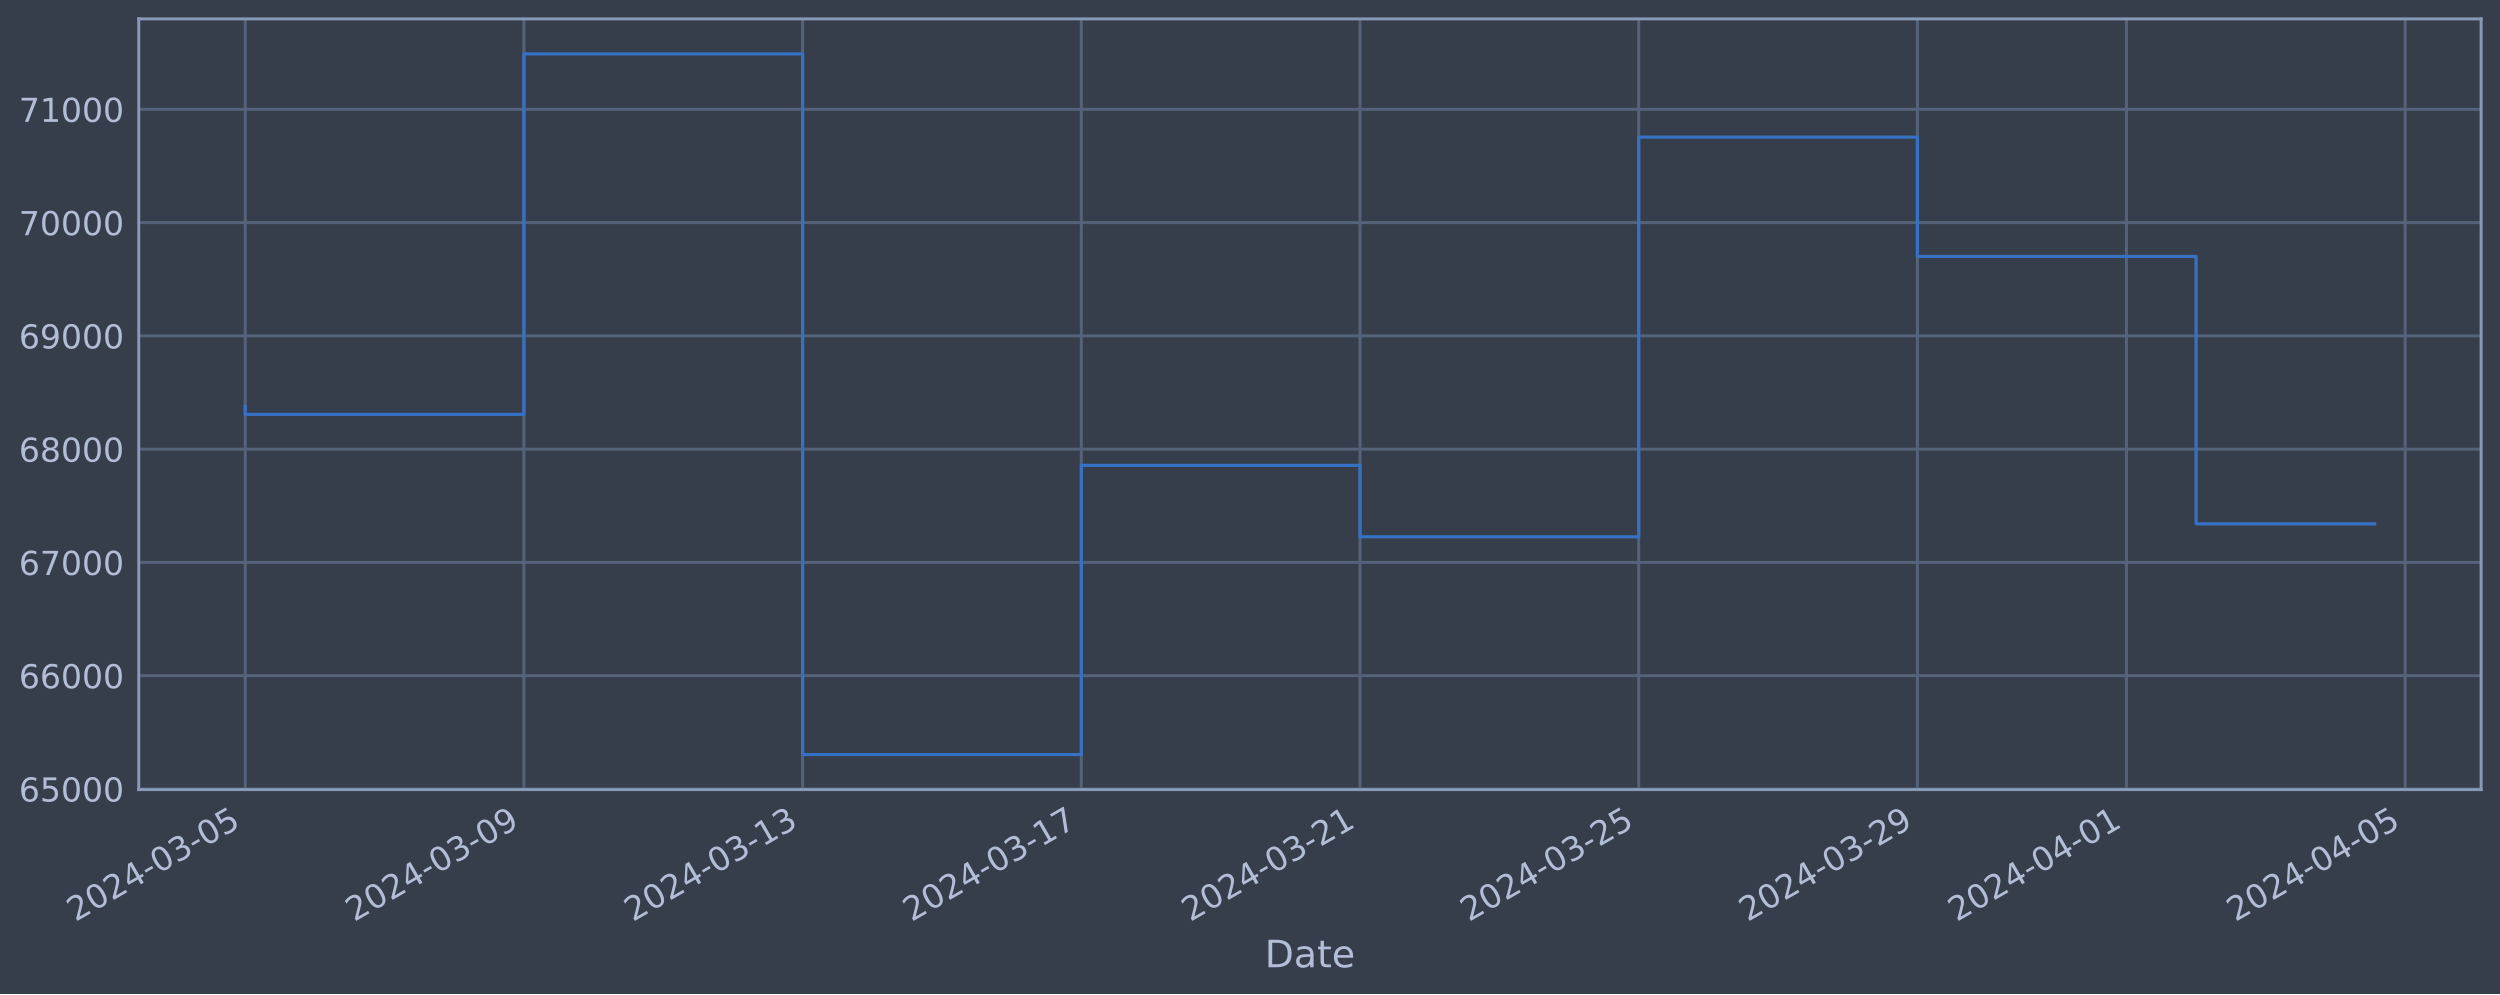
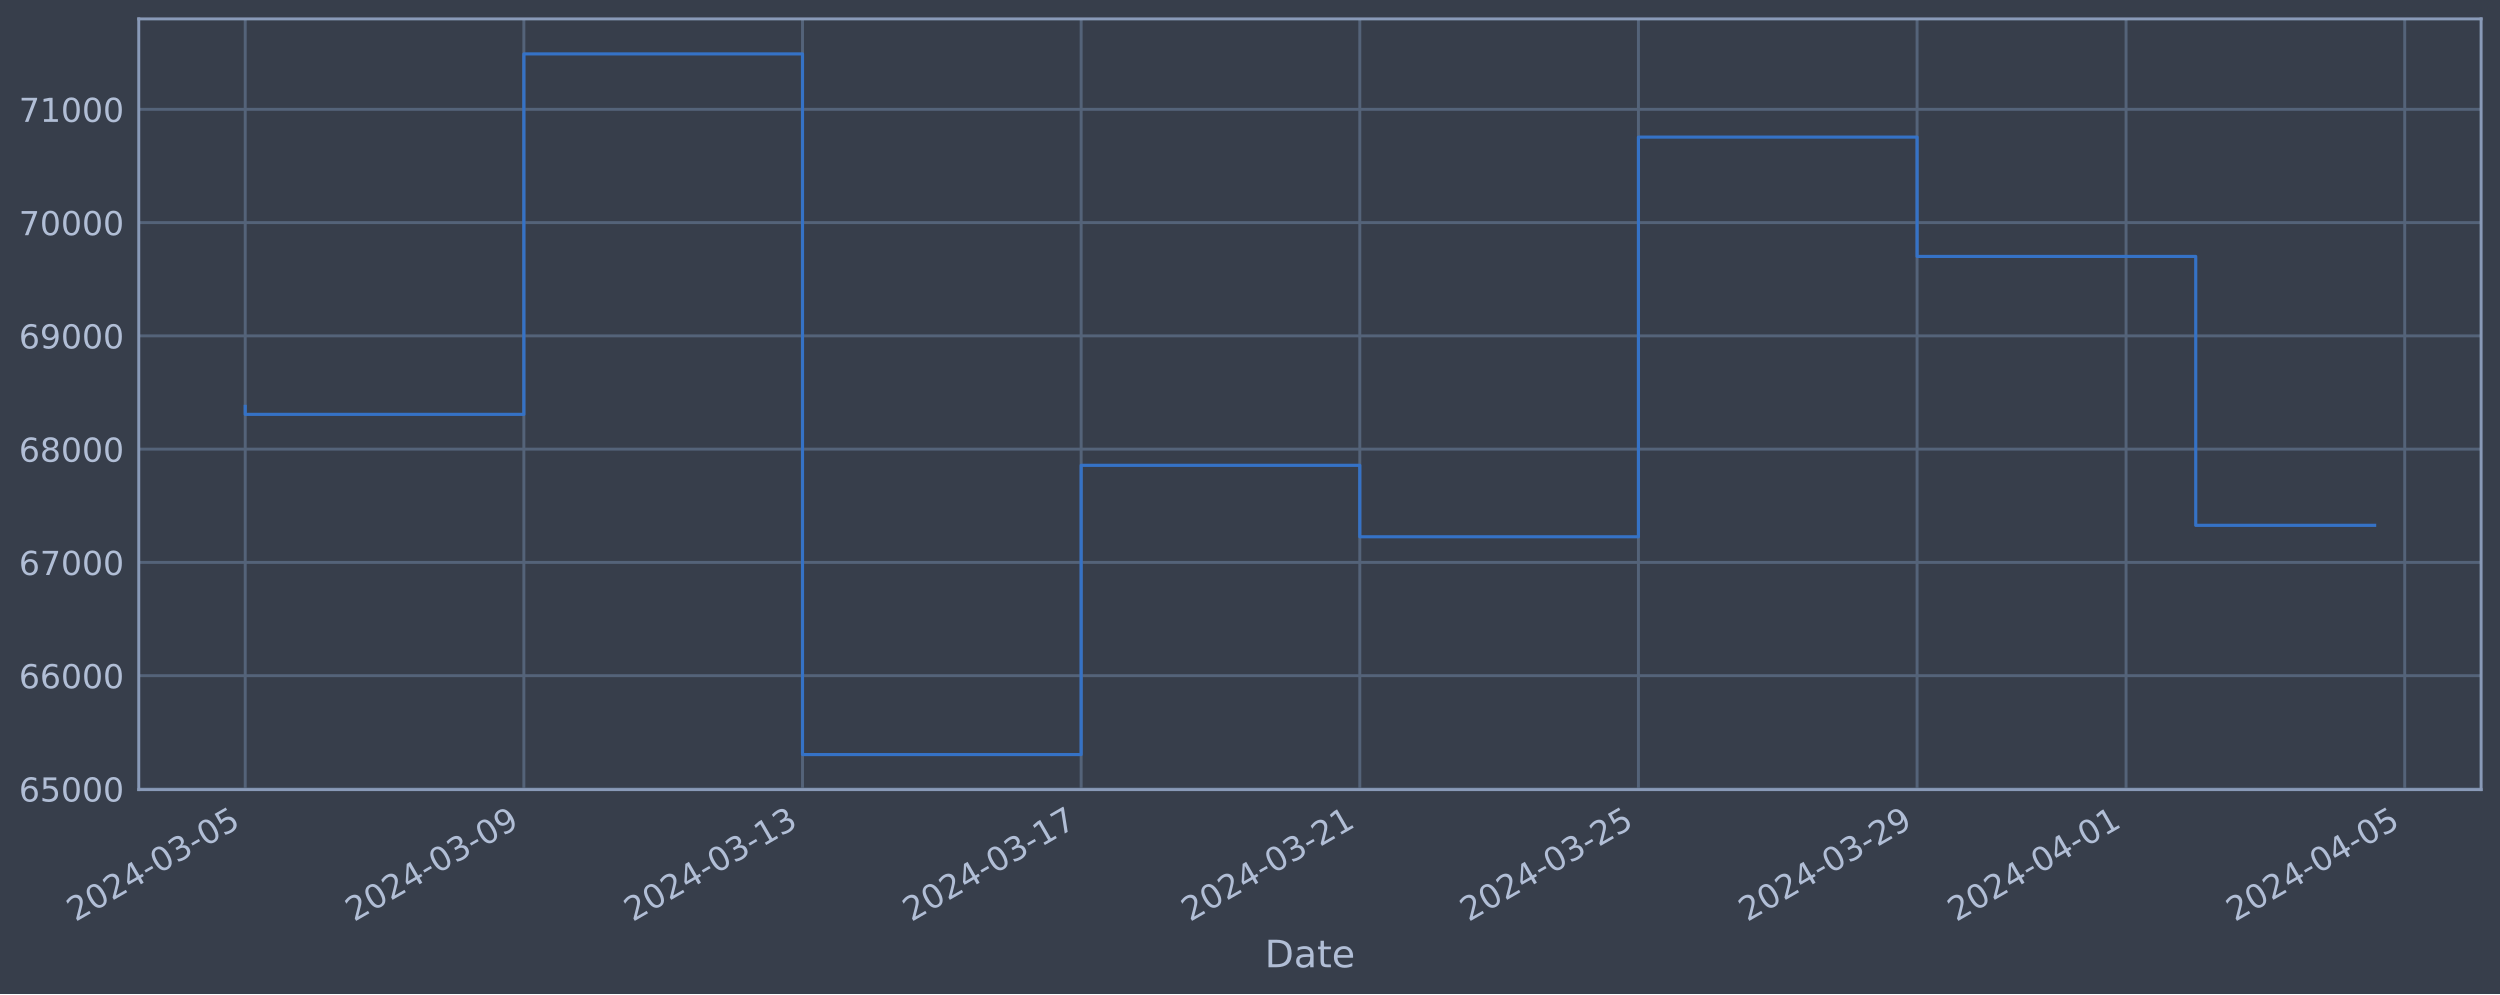
<svg xmlns="http://www.w3.org/2000/svg" xmlns:xlink="http://www.w3.org/1999/xlink" width="952.884pt" height="378.87pt" viewBox="0 0 952.884 378.87" version="1.1">
  <defs>
    <style type="text/css">*{stroke-linejoin: round; stroke-linecap: butt}</style>
  </defs>
  <g id="figure_1">
    <g id="patch_1">
      <path d="M 0 378.87  L 952.884 378.87  L 952.884 0  L 0 0  z " style="fill: #373e4b" />
    </g>
    <g id="axes_1">
      <g id="patch_2">
        <path d="M 52.884 300.96  L 945.684 300.96  L 945.684 7.2  L 52.884 7.2  z " style="fill: #373e4b" />
      </g>
      <g id="matplotlib.axis_1">
        <g id="xtick_1">
          <g id="line2d_1">
-             <path d="M 93.466 300.96  L 93.466 7.2  " clip-path="url(#p0c8560d238)" style="fill: none; stroke: #546379; stroke-width: 1.12; stroke-linecap: square" />
+             <path d="M 93.466 300.96  L 93.466 7.2  " clip-path="url(#p3ed11d6a8e)" style="fill: none; stroke: #546379; stroke-width: 1.12; stroke-linecap: square" />
          </g>
          <g id="line2d_2" />
          <g id="text_1">
            <g style="fill: #b1bed6" transform="translate(28.74006 351.4642) rotate(-30) scale(0.126 -0.126)">
              <defs>
                <path id="DejaVuSans-32" d="M 1228 531  L 3431 531  L 3431 0  L 469 0  L 469 531  Q 828 903 1448 1529  Q 2069 2156 2228 2338  Q 2531 2678 2651 2914  Q 2772 3150 2772 3378  Q 2772 3750 2511 3984  Q 2250 4219 1831 4219  Q 1534 4219 1204 4116  Q 875 4013 500 3803  L 500 4441  Q 881 4594 1212 4672  Q 1544 4750 1819 4750  Q 2544 4750 2975 4387  Q 3406 4025 3406 3419  Q 3406 3131 3298 2873  Q 3191 2616 2906 2266  Q 2828 2175 2409 1742  Q 1991 1309 1228 531  z " transform="scale(0.015625)" />
                <path id="DejaVuSans-30" d="M 2034 4250  Q 1547 4250 1301 3770  Q 1056 3291 1056 2328  Q 1056 1369 1301 889  Q 1547 409 2034 409  Q 2525 409 2770 889  Q 3016 1369 3016 2328  Q 3016 3291 2770 3770  Q 2525 4250 2034 4250  z M 2034 4750  Q 2819 4750 3233 4129  Q 3647 3509 3647 2328  Q 3647 1150 3233 529  Q 2819 -91 2034 -91  Q 1250 -91 836 529  Q 422 1150 422 2328  Q 422 3509 836 4129  Q 1250 4750 2034 4750  z " transform="scale(0.015625)" />
                <path id="DejaVuSans-34" d="M 2419 4116  L 825 1625  L 2419 1625  L 2419 4116  z M 2253 4666  L 3047 4666  L 3047 1625  L 3713 1625  L 3713 1100  L 3047 1100  L 3047 0  L 2419 0  L 2419 1100  L 313 1100  L 313 1709  L 2253 4666  z " transform="scale(0.015625)" />
                <path id="DejaVuSans-2d" d="M 313 2009  L 1997 2009  L 1997 1497  L 313 1497  L 313 2009  z " transform="scale(0.015625)" />
                <path id="DejaVuSans-33" d="M 2597 2516  Q 3050 2419 3304 2112  Q 3559 1806 3559 1356  Q 3559 666 3084 287  Q 2609 -91 1734 -91  Q 1441 -91 1130 -33  Q 819 25 488 141  L 488 750  Q 750 597 1062 519  Q 1375 441 1716 441  Q 2309 441 2620 675  Q 2931 909 2931 1356  Q 2931 1769 2642 2001  Q 2353 2234 1838 2234  L 1294 2234  L 1294 2753  L 1863 2753  Q 2328 2753 2575 2939  Q 2822 3125 2822 3475  Q 2822 3834 2567 4026  Q 2313 4219 1838 4219  Q 1578 4219 1281 4162  Q 984 4106 628 3988  L 628 4550  Q 988 4650 1302 4700  Q 1616 4750 1894 4750  Q 2613 4750 3031 4423  Q 3450 4097 3450 3541  Q 3450 3153 3228 2886  Q 3006 2619 2597 2516  z " transform="scale(0.015625)" />
                <path id="DejaVuSans-35" d="M 691 4666  L 3169 4666  L 3169 4134  L 1269 4134  L 1269 2991  Q 1406 3038 1543 3061  Q 1681 3084 1819 3084  Q 2600 3084 3056 2656  Q 3513 2228 3513 1497  Q 3513 744 3044 326  Q 2575 -91 1722 -91  Q 1428 -91 1123 -41  Q 819 9 494 109  L 494 744  Q 775 591 1075 516  Q 1375 441 1709 441  Q 2250 441 2565 725  Q 2881 1009 2881 1497  Q 2881 1984 2565 2268  Q 2250 2553 1709 2553  Q 1456 2553 1204 2497  Q 953 2441 691 2322  L 691 4666  z " transform="scale(0.015625)" />
              </defs>
              <use xlink:href="#DejaVuSans-32" />
              <use xlink:href="#DejaVuSans-30" x="63.623" />
              <use xlink:href="#DejaVuSans-32" x="127.246" />
              <use xlink:href="#DejaVuSans-34" x="190.869" />
              <use xlink:href="#DejaVuSans-2d" x="254.492" />
              <use xlink:href="#DejaVuSans-30" x="290.576" />
              <use xlink:href="#DejaVuSans-33" x="354.199" />
              <use xlink:href="#DejaVuSans-2d" x="417.822" />
              <use xlink:href="#DejaVuSans-30" x="453.906" />
              <use xlink:href="#DejaVuSans-35" x="517.529" />
            </g>
          </g>
        </g>
        <g id="xtick_2">
          <g id="line2d_3">
-             <path d="M 199.692 300.96  L 199.692 7.2  " clip-path="url(#p0c8560d238)" style="fill: none; stroke: #546379; stroke-width: 1.12; stroke-linecap: square" />
+             <path d="M 199.672 300.96  L 199.672 7.2  " clip-path="url(#p3ed11d6a8e)" style="fill: none; stroke: #546379; stroke-width: 1.12; stroke-linecap: square" />
          </g>
          <g id="line2d_4" />
          <g id="text_2">
-             <g style="fill: #b1bed6" transform="translate(134.9665 351.4642) rotate(-30) scale(0.126 -0.126)">
+             <g style="fill: #b1bed6" transform="translate(134.9461 351.4642) rotate(-30) scale(0.126 -0.126)">
              <defs>
                <path id="DejaVuSans-39" d="M 703 97  L 703 672  Q 941 559 1184 500  Q 1428 441 1663 441  Q 2288 441 2617 861  Q 2947 1281 2994 2138  Q 2813 1869 2534 1725  Q 2256 1581 1919 1581  Q 1219 1581 811 2004  Q 403 2428 403 3163  Q 403 3881 828 4315  Q 1253 4750 1959 4750  Q 2769 4750 3195 4129  Q 3622 3509 3622 2328  Q 3622 1225 3098 567  Q 2575 -91 1691 -91  Q 1453 -91 1209 -44  Q 966 3 703 97  z M 1959 2075  Q 2384 2075 2632 2365  Q 2881 2656 2881 3163  Q 2881 3666 2632 3958  Q 2384 4250 1959 4250  Q 1534 4250 1286 3958  Q 1038 3666 1038 3163  Q 1038 2656 1286 2365  Q 1534 2075 1959 2075  z " transform="scale(0.015625)" />
              </defs>
              <use xlink:href="#DejaVuSans-32" />
              <use xlink:href="#DejaVuSans-30" x="63.623" />
              <use xlink:href="#DejaVuSans-32" x="127.246" />
              <use xlink:href="#DejaVuSans-34" x="190.869" />
              <use xlink:href="#DejaVuSans-2d" x="254.492" />
              <use xlink:href="#DejaVuSans-30" x="290.576" />
              <use xlink:href="#DejaVuSans-33" x="354.199" />
              <use xlink:href="#DejaVuSans-2d" x="417.822" />
              <use xlink:href="#DejaVuSans-30" x="453.906" />
              <use xlink:href="#DejaVuSans-39" x="517.529" />
            </g>
          </g>
        </g>
        <g id="xtick_3">
          <g id="line2d_5">
-             <path d="M 305.919 300.96  L 305.919 7.2  " clip-path="url(#p0c8560d238)" style="fill: none; stroke: #546379; stroke-width: 1.12; stroke-linecap: square" />
+             <path d="M 305.878 300.96  L 305.878 7.2  " clip-path="url(#p3ed11d6a8e)" style="fill: none; stroke: #546379; stroke-width: 1.12; stroke-linecap: square" />
          </g>
          <g id="line2d_6" />
          <g id="text_3">
-             <g style="fill: #b1bed6" transform="translate(241.193 351.4642) rotate(-30) scale(0.126 -0.126)">
+             <g style="fill: #b1bed6" transform="translate(241.1521 351.4642) rotate(-30) scale(0.126 -0.126)">
              <defs>
                <path id="DejaVuSans-31" d="M 794 531  L 1825 531  L 1825 4091  L 703 3866  L 703 4441  L 1819 4666  L 2450 4666  L 2450 531  L 3481 531  L 3481 0  L 794 0  L 794 531  z " transform="scale(0.015625)" />
              </defs>
              <use xlink:href="#DejaVuSans-32" />
              <use xlink:href="#DejaVuSans-30" x="63.623" />
              <use xlink:href="#DejaVuSans-32" x="127.246" />
              <use xlink:href="#DejaVuSans-34" x="190.869" />
              <use xlink:href="#DejaVuSans-2d" x="254.492" />
              <use xlink:href="#DejaVuSans-30" x="290.576" />
              <use xlink:href="#DejaVuSans-33" x="354.199" />
              <use xlink:href="#DejaVuSans-2d" x="417.822" />
              <use xlink:href="#DejaVuSans-31" x="453.906" />
              <use xlink:href="#DejaVuSans-33" x="517.529" />
            </g>
          </g>
        </g>
        <g id="xtick_4">
          <g id="line2d_7">
-             <path d="M 412.145 300.96  L 412.145 7.2  " clip-path="url(#p0c8560d238)" style="fill: none; stroke: #546379; stroke-width: 1.12; stroke-linecap: square" />
+             <path d="M 412.084 300.96  L 412.084 7.2  " clip-path="url(#p3ed11d6a8e)" style="fill: none; stroke: #546379; stroke-width: 1.12; stroke-linecap: square" />
          </g>
          <g id="line2d_8" />
          <g id="text_4">
-             <g style="fill: #b1bed6" transform="translate(347.4195 351.4642) rotate(-30) scale(0.126 -0.126)">
+             <g style="fill: #b1bed6" transform="translate(347.3581 351.4642) rotate(-30) scale(0.126 -0.126)">
              <defs>
                <path id="DejaVuSans-37" d="M 525 4666  L 3525 4666  L 3525 4397  L 1831 0  L 1172 0  L 2766 4134  L 525 4134  L 525 4666  z " transform="scale(0.015625)" />
              </defs>
              <use xlink:href="#DejaVuSans-32" />
              <use xlink:href="#DejaVuSans-30" x="63.623" />
              <use xlink:href="#DejaVuSans-32" x="127.246" />
              <use xlink:href="#DejaVuSans-34" x="190.869" />
              <use xlink:href="#DejaVuSans-2d" x="254.492" />
              <use xlink:href="#DejaVuSans-30" x="290.576" />
              <use xlink:href="#DejaVuSans-33" x="354.199" />
              <use xlink:href="#DejaVuSans-2d" x="417.822" />
              <use xlink:href="#DejaVuSans-31" x="453.906" />
              <use xlink:href="#DejaVuSans-37" x="517.529" />
            </g>
          </g>
        </g>
        <g id="xtick_5">
          <g id="line2d_9">
-             <path d="M 518.371 300.96  L 518.371 7.2  " clip-path="url(#p0c8560d238)" style="fill: none; stroke: #546379; stroke-width: 1.12; stroke-linecap: square" />
+             <path d="M 518.29 300.96  L 518.29 7.2  " clip-path="url(#p3ed11d6a8e)" style="fill: none; stroke: #546379; stroke-width: 1.12; stroke-linecap: square" />
          </g>
          <g id="line2d_10" />
          <g id="text_5">
-             <g style="fill: #b1bed6" transform="translate(453.646 351.4642) rotate(-30) scale(0.126 -0.126)">
+             <g style="fill: #b1bed6" transform="translate(453.5641 351.4642) rotate(-30) scale(0.126 -0.126)">
              <use xlink:href="#DejaVuSans-32" />
              <use xlink:href="#DejaVuSans-30" x="63.623" />
              <use xlink:href="#DejaVuSans-32" x="127.246" />
              <use xlink:href="#DejaVuSans-34" x="190.869" />
              <use xlink:href="#DejaVuSans-2d" x="254.492" />
              <use xlink:href="#DejaVuSans-30" x="290.576" />
              <use xlink:href="#DejaVuSans-33" x="354.199" />
              <use xlink:href="#DejaVuSans-2d" x="417.822" />
              <use xlink:href="#DejaVuSans-32" x="453.906" />
              <use xlink:href="#DejaVuSans-31" x="517.529" />
            </g>
          </g>
        </g>
        <g id="xtick_6">
          <g id="line2d_11">
-             <path d="M 624.598 300.96  L 624.598 7.2  " clip-path="url(#p0c8560d238)" style="fill: none; stroke: #546379; stroke-width: 1.12; stroke-linecap: square" />
+             <path d="M 624.496 300.96  L 624.496 7.2  " clip-path="url(#p3ed11d6a8e)" style="fill: none; stroke: #546379; stroke-width: 1.12; stroke-linecap: square" />
          </g>
          <g id="line2d_12" />
          <g id="text_6">
-             <g style="fill: #b1bed6" transform="translate(559.8724 351.4642) rotate(-30) scale(0.126 -0.126)">
+             <g style="fill: #b1bed6" transform="translate(559.7701 351.4642) rotate(-30) scale(0.126 -0.126)">
              <use xlink:href="#DejaVuSans-32" />
              <use xlink:href="#DejaVuSans-30" x="63.623" />
              <use xlink:href="#DejaVuSans-32" x="127.246" />
              <use xlink:href="#DejaVuSans-34" x="190.869" />
              <use xlink:href="#DejaVuSans-2d" x="254.492" />
              <use xlink:href="#DejaVuSans-30" x="290.576" />
              <use xlink:href="#DejaVuSans-33" x="354.199" />
              <use xlink:href="#DejaVuSans-2d" x="417.822" />
              <use xlink:href="#DejaVuSans-32" x="453.906" />
              <use xlink:href="#DejaVuSans-35" x="517.529" />
            </g>
          </g>
        </g>
        <g id="xtick_7">
          <g id="line2d_13">
-             <path d="M 730.824 300.96  L 730.824 7.2  " clip-path="url(#p0c8560d238)" style="fill: none; stroke: #546379; stroke-width: 1.12; stroke-linecap: square" />
+             <path d="M 730.702 300.96  L 730.702 7.2  " clip-path="url(#p3ed11d6a8e)" style="fill: none; stroke: #546379; stroke-width: 1.12; stroke-linecap: square" />
          </g>
          <g id="line2d_14" />
          <g id="text_7">
-             <g style="fill: #b1bed6" transform="translate(666.0989 351.4642) rotate(-30) scale(0.126 -0.126)">
+             <g style="fill: #b1bed6" transform="translate(665.9761 351.4642) rotate(-30) scale(0.126 -0.126)">
              <use xlink:href="#DejaVuSans-32" />
              <use xlink:href="#DejaVuSans-30" x="63.623" />
              <use xlink:href="#DejaVuSans-32" x="127.246" />
              <use xlink:href="#DejaVuSans-34" x="190.869" />
              <use xlink:href="#DejaVuSans-2d" x="254.492" />
              <use xlink:href="#DejaVuSans-30" x="290.576" />
              <use xlink:href="#DejaVuSans-33" x="354.199" />
              <use xlink:href="#DejaVuSans-2d" x="417.822" />
              <use xlink:href="#DejaVuSans-32" x="453.906" />
              <use xlink:href="#DejaVuSans-39" x="517.529" />
            </g>
          </g>
        </g>
        <g id="xtick_8">
          <g id="line2d_15">
-             <path d="M 810.494 300.96  L 810.494 7.2  " clip-path="url(#p0c8560d238)" style="fill: none; stroke: #546379; stroke-width: 1.12; stroke-linecap: square" />
+             <path d="M 810.356 300.96  L 810.356 7.2  " clip-path="url(#p3ed11d6a8e)" style="fill: none; stroke: #546379; stroke-width: 1.12; stroke-linecap: square" />
          </g>
          <g id="line2d_16" />
          <g id="text_8">
-             <g style="fill: #b1bed6" transform="translate(745.7688 351.4642) rotate(-30) scale(0.126 -0.126)">
+             <g style="fill: #b1bed6" transform="translate(745.6306 351.4642) rotate(-30) scale(0.126 -0.126)">
              <use xlink:href="#DejaVuSans-32" />
              <use xlink:href="#DejaVuSans-30" x="63.623" />
              <use xlink:href="#DejaVuSans-32" x="127.246" />
              <use xlink:href="#DejaVuSans-34" x="190.869" />
              <use xlink:href="#DejaVuSans-2d" x="254.492" />
              <use xlink:href="#DejaVuSans-30" x="290.576" />
              <use xlink:href="#DejaVuSans-34" x="354.199" />
              <use xlink:href="#DejaVuSans-2d" x="417.822" />
              <use xlink:href="#DejaVuSans-30" x="453.906" />
              <use xlink:href="#DejaVuSans-31" x="517.529" />
            </g>
          </g>
        </g>
        <g id="xtick_9">
          <g id="line2d_17">
-             <path d="M 916.721 300.96  L 916.721 7.2  " clip-path="url(#p0c8560d238)" style="fill: none; stroke: #546379; stroke-width: 1.12; stroke-linecap: square" />
+             <path d="M 916.562 300.96  L 916.562 7.2  " clip-path="url(#p3ed11d6a8e)" style="fill: none; stroke: #546379; stroke-width: 1.12; stroke-linecap: square" />
          </g>
          <g id="line2d_18" />
          <g id="text_9">
-             <g style="fill: #b1bed6" transform="translate(851.9953 351.4642) rotate(-30) scale(0.126 -0.126)">
+             <g style="fill: #b1bed6" transform="translate(851.8366 351.4642) rotate(-30) scale(0.126 -0.126)">
              <use xlink:href="#DejaVuSans-32" />
              <use xlink:href="#DejaVuSans-30" x="63.623" />
              <use xlink:href="#DejaVuSans-32" x="127.246" />
              <use xlink:href="#DejaVuSans-34" x="190.869" />
              <use xlink:href="#DejaVuSans-2d" x="254.492" />
              <use xlink:href="#DejaVuSans-30" x="290.576" />
              <use xlink:href="#DejaVuSans-34" x="354.199" />
              <use xlink:href="#DejaVuSans-2d" x="417.822" />
              <use xlink:href="#DejaVuSans-30" x="453.906" />
              <use xlink:href="#DejaVuSans-35" x="517.529" />
            </g>
          </g>
        </g>
        <g id="text_10">
          <g style="fill: #b1bed6" transform="translate(482.0746 368.6753) scale(0.144 -0.144)">
            <defs>
              <path id="DejaVuSans-44" d="M 1259 4147  L 1259 519  L 2022 519  Q 2988 519 3436 956  Q 3884 1394 3884 2338  Q 3884 3275 3436 3711  Q 2988 4147 2022 4147  L 1259 4147  z M 628 4666  L 1925 4666  Q 3281 4666 3915 4102  Q 4550 3538 4550 2338  Q 4550 1131 3912 565  Q 3275 0 1925 0  L 628 0  L 628 4666  z " transform="scale(0.015625)" />
              <path id="DejaVuSans-61" d="M 2194 1759  Q 1497 1759 1228 1600  Q 959 1441 959 1056  Q 959 750 1161 570  Q 1363 391 1709 391  Q 2188 391 2477 730  Q 2766 1069 2766 1631  L 2766 1759  L 2194 1759  z M 3341 1997  L 3341 0  L 2766 0  L 2766 531  Q 2569 213 2275 61  Q 1981 -91 1556 -91  Q 1019 -91 701 211  Q 384 513 384 1019  Q 384 1609 779 1909  Q 1175 2209 1959 2209  L 2766 2209  L 2766 2266  Q 2766 2663 2505 2880  Q 2244 3097 1772 3097  Q 1472 3097 1187 3025  Q 903 2953 641 2809  L 641 3341  Q 956 3463 1253 3523  Q 1550 3584 1831 3584  Q 2591 3584 2966 3190  Q 3341 2797 3341 1997  z " transform="scale(0.015625)" />
              <path id="DejaVuSans-74" d="M 1172 4494  L 1172 3500  L 2356 3500  L 2356 3053  L 1172 3053  L 1172 1153  Q 1172 725 1289 603  Q 1406 481 1766 481  L 2356 481  L 2356 0  L 1766 0  Q 1100 0 847 248  Q 594 497 594 1153  L 594 3053  L 172 3053  L 172 3500  L 594 3500  L 594 4494  L 1172 4494  z " transform="scale(0.015625)" />
              <path id="DejaVuSans-65" d="M 3597 1894  L 3597 1613  L 953 1613  Q 991 1019 1311 708  Q 1631 397 2203 397  Q 2534 397 2845 478  Q 3156 559 3463 722  L 3463 178  Q 3153 47 2828 -22  Q 2503 -91 2169 -91  Q 1331 -91 842 396  Q 353 884 353 1716  Q 353 2575 817 3079  Q 1281 3584 2069 3584  Q 2775 3584 3186 3129  Q 3597 2675 3597 1894  z M 3022 2063  Q 3016 2534 2758 2815  Q 2500 3097 2075 3097  Q 1594 3097 1305 2825  Q 1016 2553 972 2059  L 3022 2063  z " transform="scale(0.015625)" />
            </defs>
            <use xlink:href="#DejaVuSans-44" />
            <use xlink:href="#DejaVuSans-61" x="77.002" />
            <use xlink:href="#DejaVuSans-74" x="138.281" />
            <use xlink:href="#DejaVuSans-65" x="177.49" />
          </g>
        </g>
      </g>
      <g id="matplotlib.axis_2">
        <g id="ytick_1">
          <g id="line2d_19">
-             <path d="M 52.884 300.718  L 945.684 300.718  " clip-path="url(#p0c8560d238)" style="fill: none; stroke: #546379; stroke-width: 1.12; stroke-linecap: square" />
+             <path d="M 52.884 300.718  L 945.684 300.718  " clip-path="url(#p3ed11d6a8e)" style="fill: none; stroke: #546379; stroke-width: 1.12; stroke-linecap: square" />
          </g>
          <g id="line2d_20" />
          <g id="text_11">
            <g style="fill: #b1bed6" transform="translate(7.2 305.5049) scale(0.126 -0.126)">
              <defs>
                <path id="DejaVuSans-36" d="M 2113 2584  Q 1688 2584 1439 2293  Q 1191 2003 1191 1497  Q 1191 994 1439 701  Q 1688 409 2113 409  Q 2538 409 2786 701  Q 3034 994 3034 1497  Q 3034 2003 2786 2293  Q 2538 2584 2113 2584  z M 3366 4563  L 3366 3988  Q 3128 4100 2886 4159  Q 2644 4219 2406 4219  Q 1781 4219 1451 3797  Q 1122 3375 1075 2522  Q 1259 2794 1537 2939  Q 1816 3084 2150 3084  Q 2853 3084 3261 2657  Q 3669 2231 3669 1497  Q 3669 778 3244 343  Q 2819 -91 2113 -91  Q 1303 -91 875 529  Q 447 1150 447 2328  Q 447 3434 972 4092  Q 1497 4750 2381 4750  Q 2619 4750 2861 4703  Q 3103 4656 3366 4563  z " transform="scale(0.015625)" />
              </defs>
              <use xlink:href="#DejaVuSans-36" />
              <use xlink:href="#DejaVuSans-35" x="63.623" />
              <use xlink:href="#DejaVuSans-30" x="127.246" />
              <use xlink:href="#DejaVuSans-30" x="190.869" />
              <use xlink:href="#DejaVuSans-30" x="254.492" />
            </g>
          </g>
        </g>
        <g id="ytick_2">
          <g id="line2d_21">
-             <path d="M 52.884 257.544  L 945.684 257.544  " clip-path="url(#p0c8560d238)" style="fill: none; stroke: #546379; stroke-width: 1.12; stroke-linecap: square" />
+             <path d="M 52.884 257.544  L 945.684 257.544  " clip-path="url(#p3ed11d6a8e)" style="fill: none; stroke: #546379; stroke-width: 1.12; stroke-linecap: square" />
          </g>
          <g id="line2d_22" />
          <g id="text_12">
            <g style="fill: #b1bed6" transform="translate(7.2 262.331) scale(0.126 -0.126)">
              <use xlink:href="#DejaVuSans-36" />
              <use xlink:href="#DejaVuSans-36" x="63.623" />
              <use xlink:href="#DejaVuSans-30" x="127.246" />
              <use xlink:href="#DejaVuSans-30" x="190.869" />
              <use xlink:href="#DejaVuSans-30" x="254.492" />
            </g>
          </g>
        </g>
        <g id="ytick_3">
          <g id="line2d_23">
-             <path d="M 52.884 214.37  L 945.684 214.37  " clip-path="url(#p0c8560d238)" style="fill: none; stroke: #546379; stroke-width: 1.12; stroke-linecap: square" />
+             <path d="M 52.884 214.37  L 945.684 214.37  " clip-path="url(#p3ed11d6a8e)" style="fill: none; stroke: #546379; stroke-width: 1.12; stroke-linecap: square" />
          </g>
          <g id="line2d_24" />
          <g id="text_13">
            <g style="fill: #b1bed6" transform="translate(7.2 219.157) scale(0.126 -0.126)">
              <use xlink:href="#DejaVuSans-36" />
              <use xlink:href="#DejaVuSans-37" x="63.623" />
              <use xlink:href="#DejaVuSans-30" x="127.246" />
              <use xlink:href="#DejaVuSans-30" x="190.869" />
              <use xlink:href="#DejaVuSans-30" x="254.492" />
            </g>
          </g>
        </g>
        <g id="ytick_4">
          <g id="line2d_25">
-             <path d="M 52.884 171.196  L 945.684 171.196  " clip-path="url(#p0c8560d238)" style="fill: none; stroke: #546379; stroke-width: 1.12; stroke-linecap: square" />
+             <path d="M 52.884 171.196  L 945.684 171.196  " clip-path="url(#p3ed11d6a8e)" style="fill: none; stroke: #546379; stroke-width: 1.12; stroke-linecap: square" />
          </g>
          <g id="line2d_26" />
          <g id="text_14">
            <g style="fill: #b1bed6" transform="translate(7.2 175.9831) scale(0.126 -0.126)">
              <defs>
                <path id="DejaVuSans-38" d="M 2034 2216  Q 1584 2216 1326 1975  Q 1069 1734 1069 1313  Q 1069 891 1326 650  Q 1584 409 2034 409  Q 2484 409 2743 651  Q 3003 894 3003 1313  Q 3003 1734 2745 1975  Q 2488 2216 2034 2216  z M 1403 2484  Q 997 2584 770 2862  Q 544 3141 544 3541  Q 544 4100 942 4425  Q 1341 4750 2034 4750  Q 2731 4750 3128 4425  Q 3525 4100 3525 3541  Q 3525 3141 3298 2862  Q 3072 2584 2669 2484  Q 3125 2378 3379 2068  Q 3634 1759 3634 1313  Q 3634 634 3220 271  Q 2806 -91 2034 -91  Q 1263 -91 848 271  Q 434 634 434 1313  Q 434 1759 690 2068  Q 947 2378 1403 2484  z M 1172 3481  Q 1172 3119 1398 2916  Q 1625 2713 2034 2713  Q 2441 2713 2670 2916  Q 2900 3119 2900 3481  Q 2900 3844 2670 4047  Q 2441 4250 2034 4250  Q 1625 4250 1398 4047  Q 1172 3844 1172 3481  z " transform="scale(0.015625)" />
              </defs>
              <use xlink:href="#DejaVuSans-36" />
              <use xlink:href="#DejaVuSans-38" x="63.623" />
              <use xlink:href="#DejaVuSans-30" x="127.246" />
              <use xlink:href="#DejaVuSans-30" x="190.869" />
              <use xlink:href="#DejaVuSans-30" x="254.492" />
            </g>
          </g>
        </g>
        <g id="ytick_5">
          <g id="line2d_27">
-             <path d="M 52.884 128.022  L 945.684 128.022  " clip-path="url(#p0c8560d238)" style="fill: none; stroke: #546379; stroke-width: 1.12; stroke-linecap: square" />
+             <path d="M 52.884 128.022  L 945.684 128.022  " clip-path="url(#p3ed11d6a8e)" style="fill: none; stroke: #546379; stroke-width: 1.12; stroke-linecap: square" />
          </g>
          <g id="line2d_28" />
          <g id="text_15">
            <g style="fill: #b1bed6" transform="translate(7.2 132.8092) scale(0.126 -0.126)">
              <use xlink:href="#DejaVuSans-36" />
              <use xlink:href="#DejaVuSans-39" x="63.623" />
              <use xlink:href="#DejaVuSans-30" x="127.246" />
              <use xlink:href="#DejaVuSans-30" x="190.869" />
              <use xlink:href="#DejaVuSans-30" x="254.492" />
            </g>
          </g>
        </g>
        <g id="ytick_6">
          <g id="line2d_29">
-             <path d="M 52.884 84.848  L 945.684 84.848  " clip-path="url(#p0c8560d238)" style="fill: none; stroke: #546379; stroke-width: 1.12; stroke-linecap: square" />
+             <path d="M 52.884 84.848  L 945.684 84.848  " clip-path="url(#p3ed11d6a8e)" style="fill: none; stroke: #546379; stroke-width: 1.12; stroke-linecap: square" />
          </g>
          <g id="line2d_30" />
          <g id="text_16">
            <g style="fill: #b1bed6" transform="translate(7.2 89.63523) scale(0.126 -0.126)">
              <use xlink:href="#DejaVuSans-37" />
              <use xlink:href="#DejaVuSans-30" x="63.623" />
              <use xlink:href="#DejaVuSans-30" x="127.246" />
              <use xlink:href="#DejaVuSans-30" x="190.869" />
              <use xlink:href="#DejaVuSans-30" x="254.492" />
            </g>
          </g>
        </g>
        <g id="ytick_7">
          <g id="line2d_31">
-             <path d="M 52.884 41.674  L 945.684 41.674  " clip-path="url(#p0c8560d238)" style="fill: none; stroke: #546379; stroke-width: 1.12; stroke-linecap: square" />
+             <path d="M 52.884 41.674  L 945.684 41.674  " clip-path="url(#p3ed11d6a8e)" style="fill: none; stroke: #546379; stroke-width: 1.12; stroke-linecap: square" />
          </g>
          <g id="line2d_32" />
          <g id="text_17">
            <g style="fill: #b1bed6" transform="translate(7.2 46.4613) scale(0.126 -0.126)">
              <use xlink:href="#DejaVuSans-37" />
              <use xlink:href="#DejaVuSans-31" x="63.623" />
              <use xlink:href="#DejaVuSans-30" x="127.246" />
              <use xlink:href="#DejaVuSans-30" x="190.869" />
              <use xlink:href="#DejaVuSans-30" x="254.492" />
            </g>
          </g>
        </g>
      </g>
      <g id="line2d_33">
-         <path d="M 93.466 154.891  L 93.466 157.946  L 199.692 157.946  L 199.692 20.553  L 305.919 20.553  L 305.919 287.607  L 412.145 287.607  L 412.145 177.362  L 518.371 177.362  L 518.371 204.598  L 624.598 204.598  L 624.598 52.265  L 730.824 52.265  L 730.824 97.744  L 837.051 97.744  L 837.051 199.671  L 905.102 199.671  " clip-path="url(#p0c8560d238)" style="fill: none; stroke: #3572c6; stroke-width: 1.2; stroke-linecap: square" />
+         <path d="M 93.466 154.891  L 93.466 157.946  L 199.672 157.946  L 199.672 20.553  L 305.878 20.553  L 305.878 287.607  L 412.084 287.607  L 412.084 177.362  L 518.29 177.362  L 518.29 204.598  L 624.496 204.598  L 624.496 52.265  L 730.702 52.265  L 730.702 97.744  L 836.908 97.744  L 836.908 200.234  L 905.102 200.234  " clip-path="url(#p3ed11d6a8e)" style="fill: none; stroke: #3572c6; stroke-width: 1.2; stroke-linecap: square" />
      </g>
      <g id="patch_3">
        <path d="M 52.884 300.96  L 52.884 7.2  " style="fill: none; stroke: #899ab8; stroke-width: 1.12; stroke-linejoin: miter; stroke-linecap: square" />
      </g>
      <g id="patch_4">
        <path d="M 945.684 300.96  L 945.684 7.2  " style="fill: none; stroke: #899ab8; stroke-width: 1.12; stroke-linejoin: miter; stroke-linecap: square" />
      </g>
      <g id="patch_5">
        <path d="M 52.884 300.96  L 945.684 300.96  " style="fill: none; stroke: #899ab8; stroke-width: 1.12; stroke-linejoin: miter; stroke-linecap: square" />
      </g>
      <g id="patch_6">
        <path d="M 52.884 7.2  L 945.684 7.2  " style="fill: none; stroke: #899ab8; stroke-width: 1.12; stroke-linejoin: miter; stroke-linecap: square" />
      </g>
    </g>
  </g>
  <defs>
-     <clipPath id="p0c8560d238">
+     <clipPath id="p3ed11d6a8e">
      <rect x="52.884" y="7.2" width="892.8" height="293.76" />
    </clipPath>
  </defs>
</svg>
